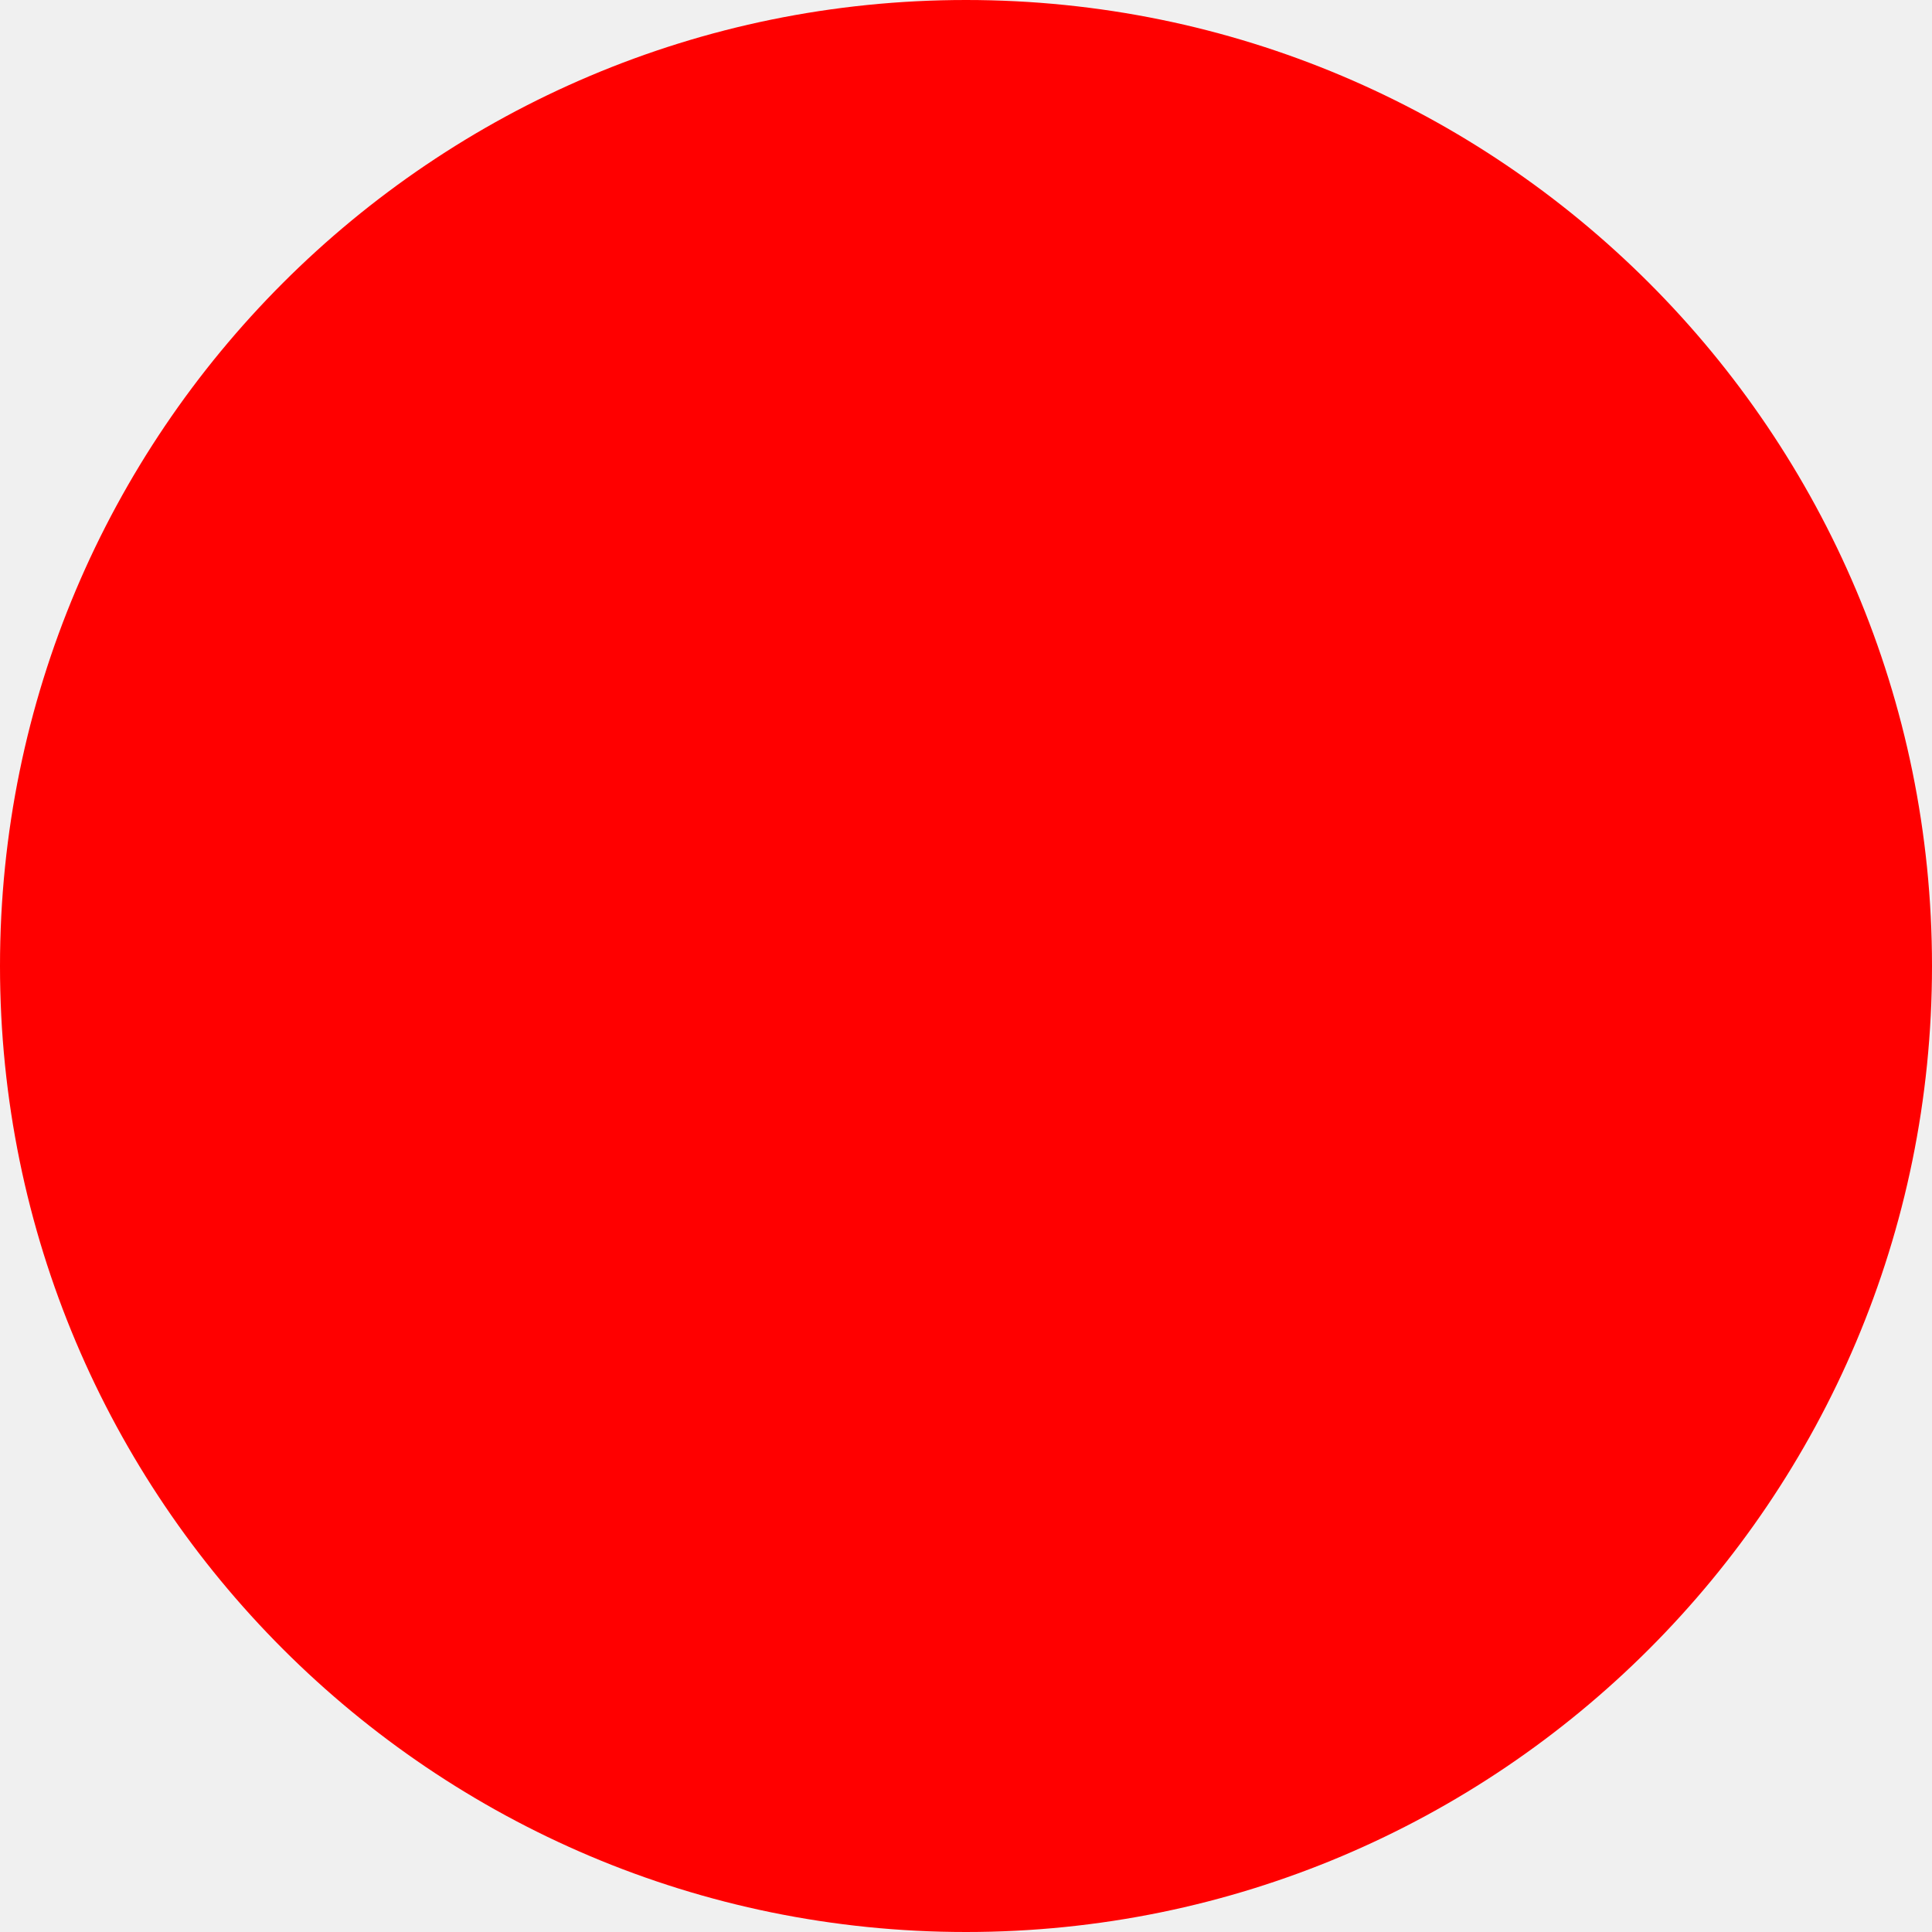
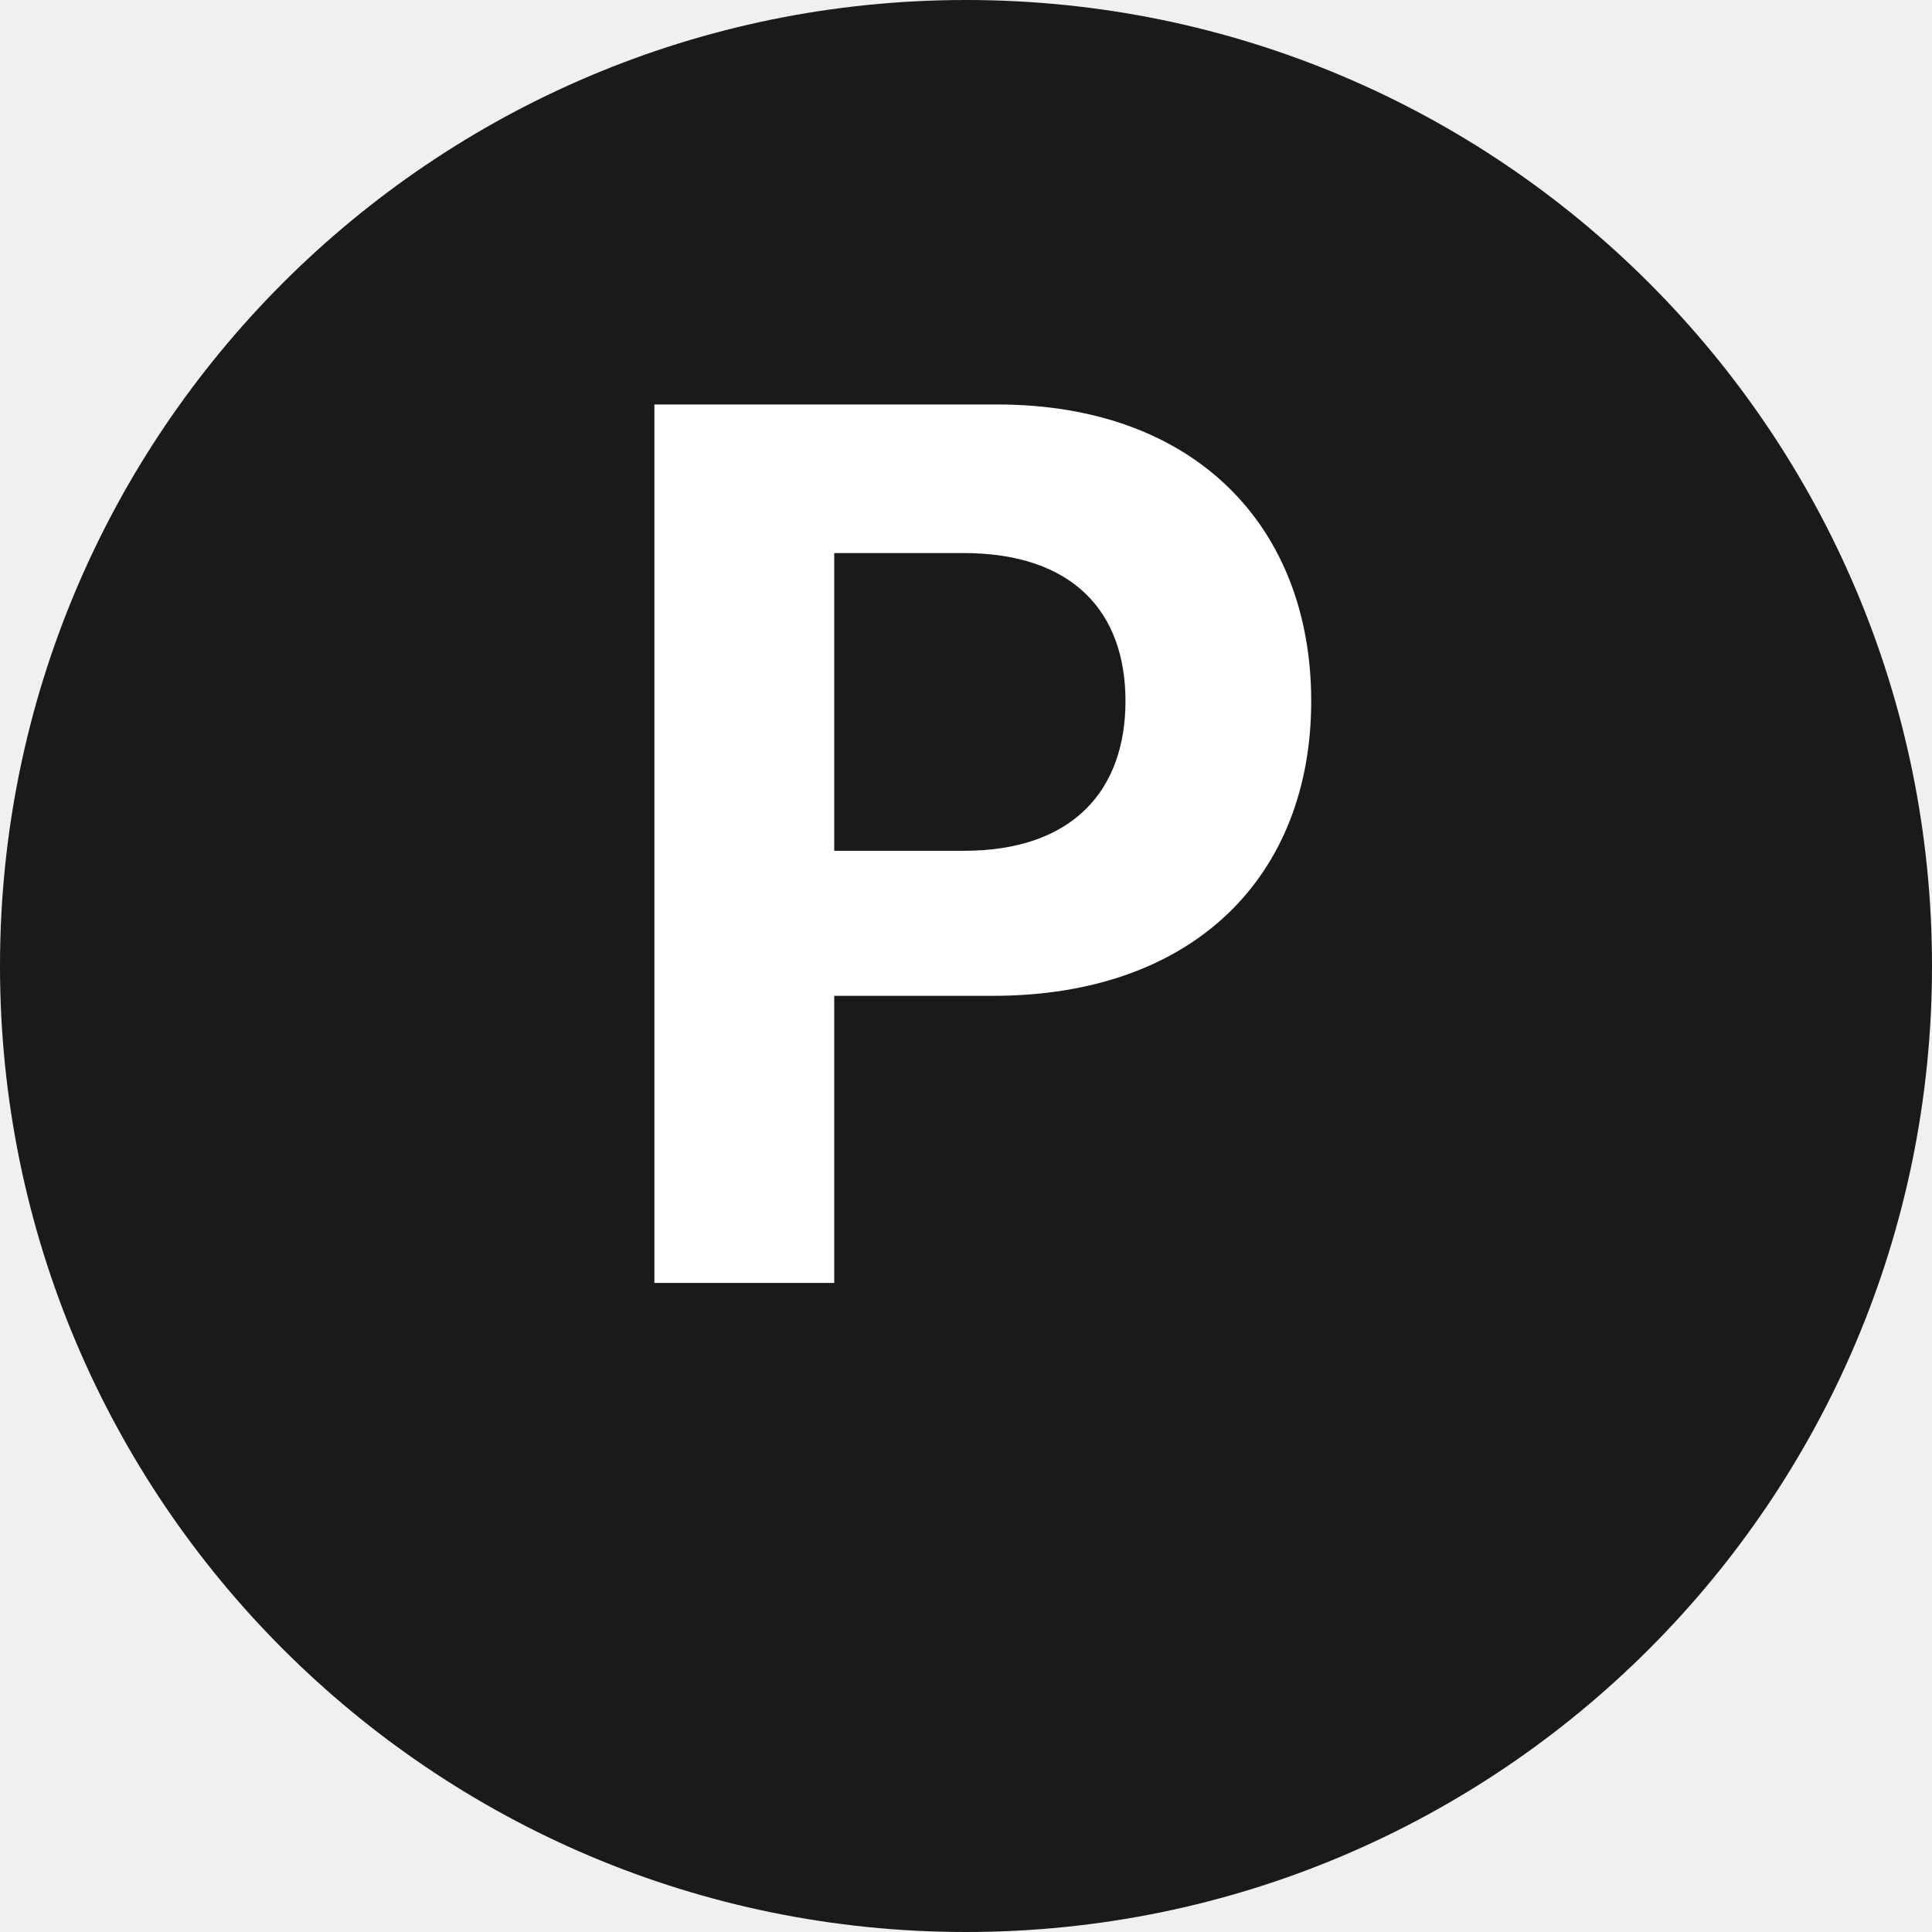
<svg xmlns="http://www.w3.org/2000/svg" width="512" height="512">
-   <circle cx="256" cy="256" r="256" fill="red" />
+   <circle cx="256" cy="256" r="256" fill="#1a1a1a" />
+   <text x="256" y="340" font-family="system-ui, -apple-system, sans-serif" font-size="320" font-weight="bold" fill="white" text-anchor="middle">P</text>
</svg>
